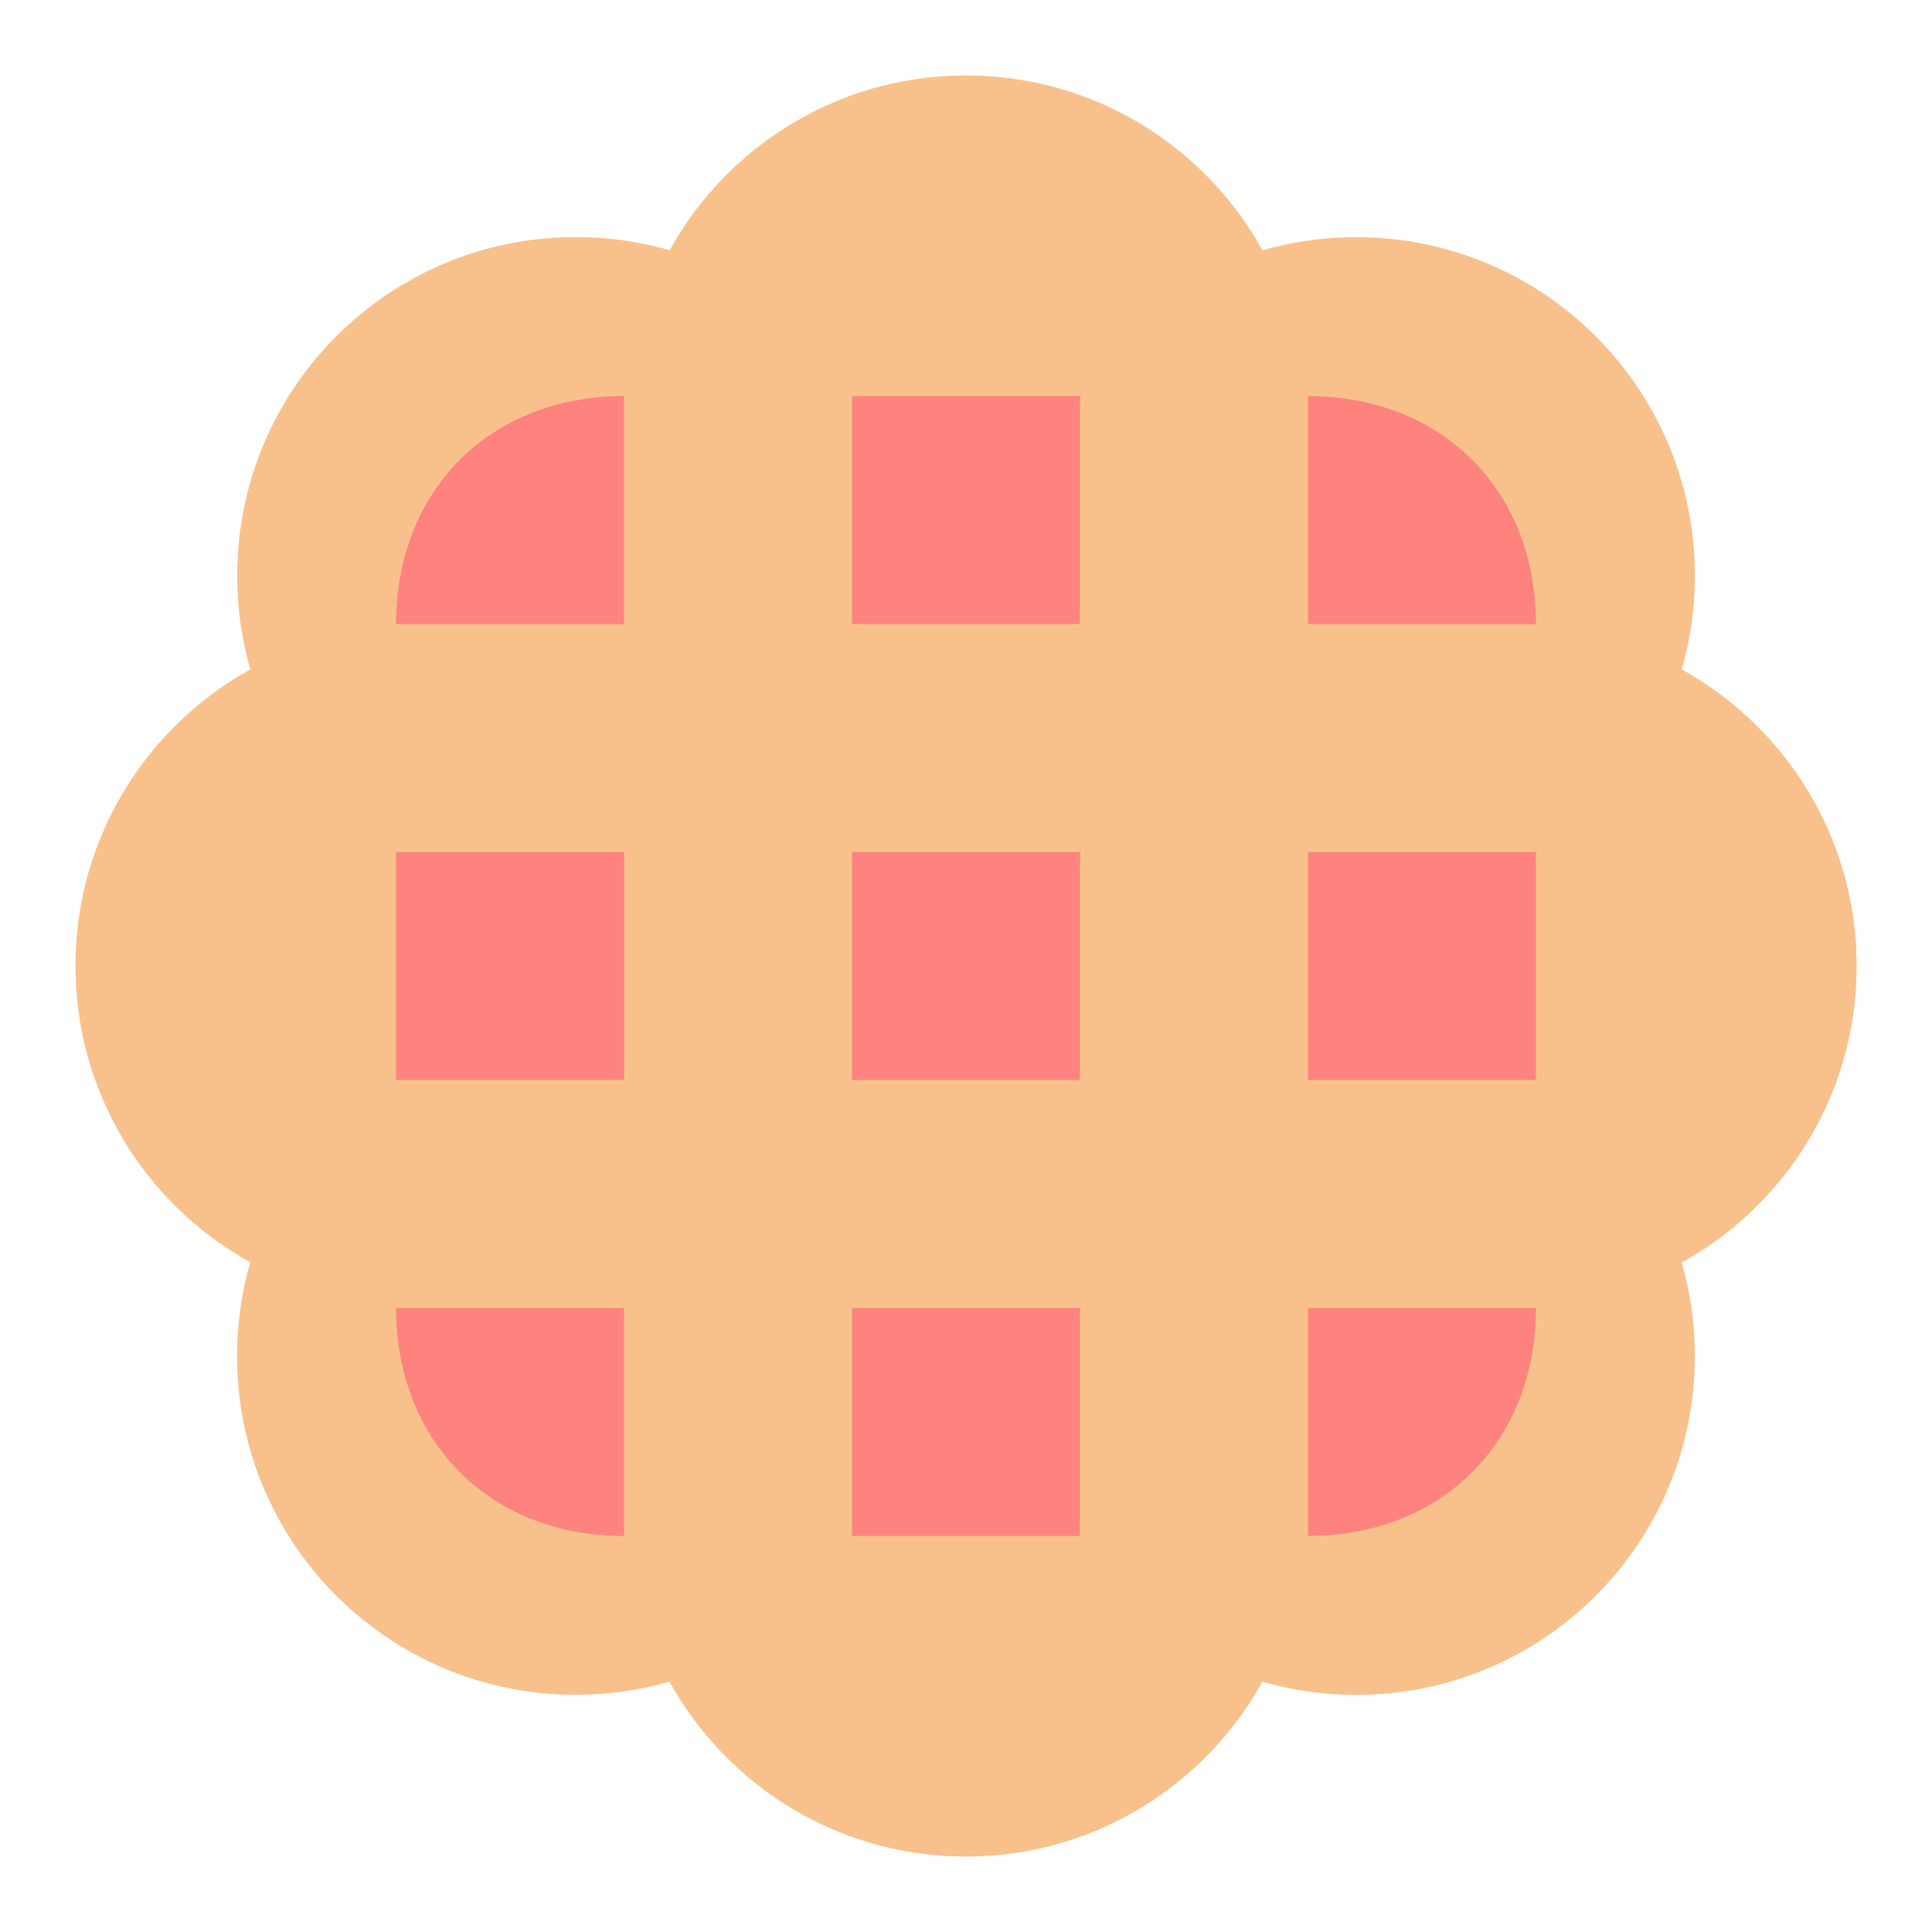
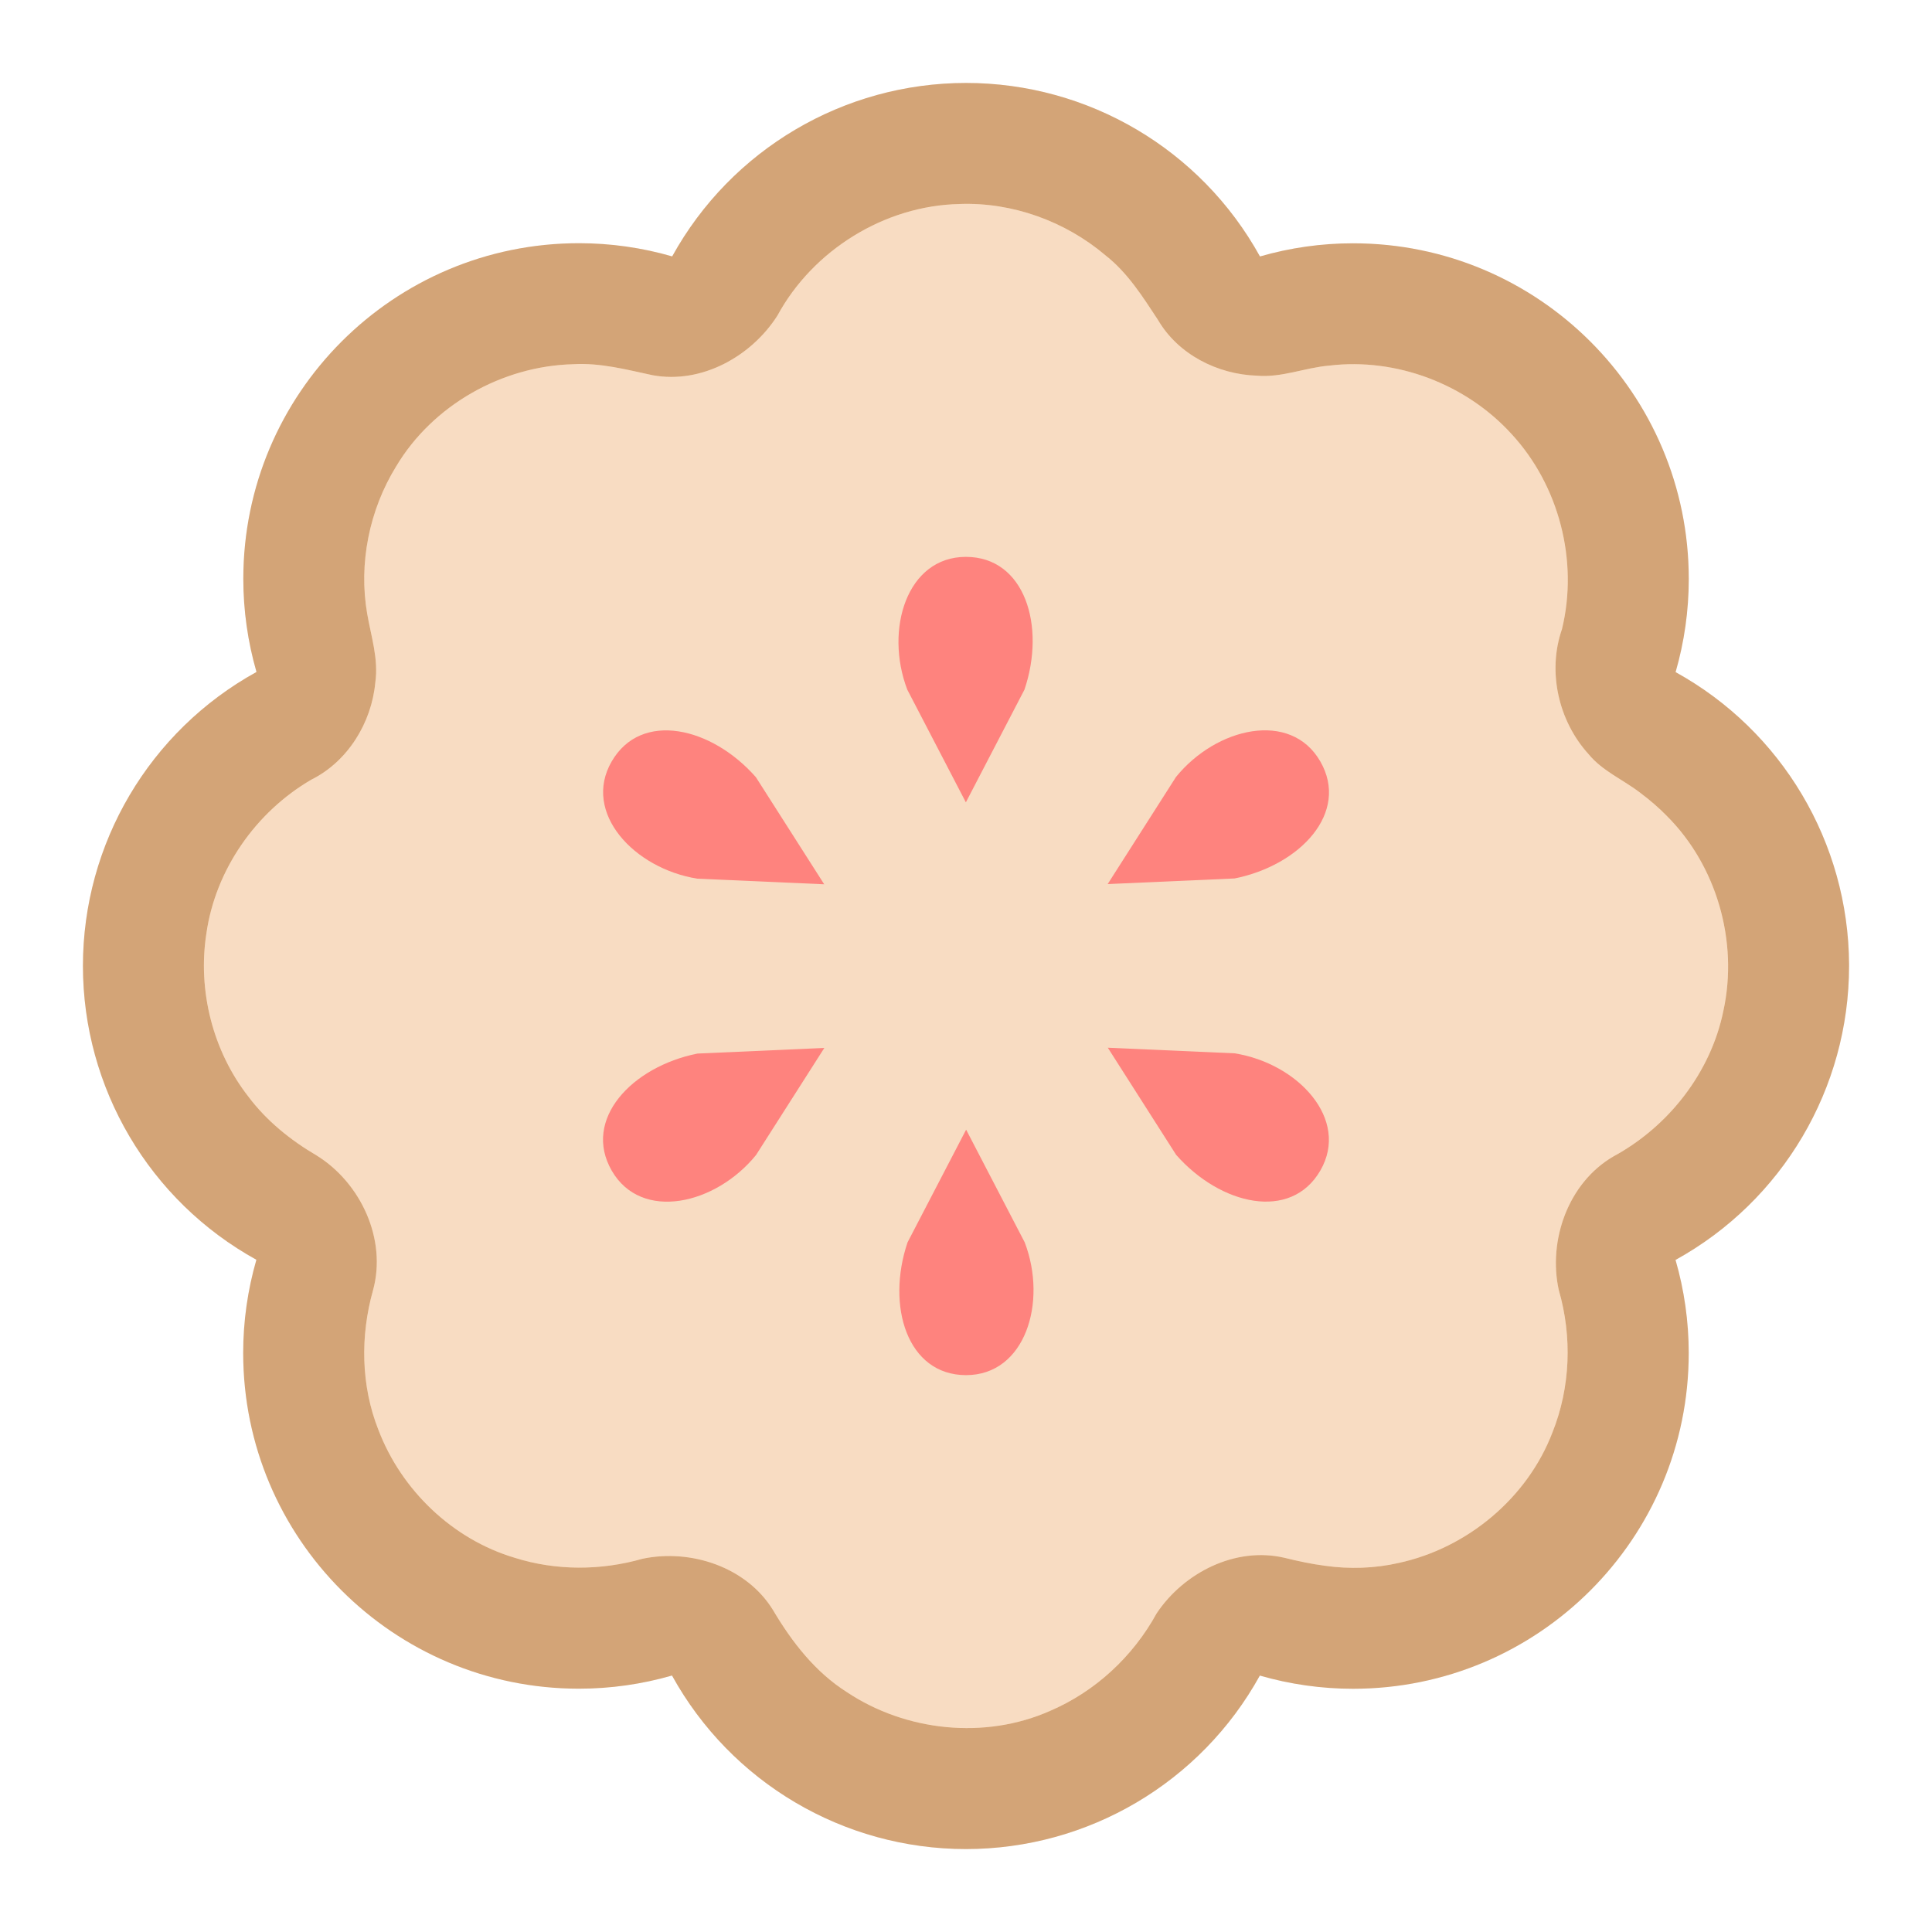
- <svg xmlns="http://www.w3.org/2000/svg" xmlns:ns1="http://www.openswatchbook.org/uri/2009/osb" version="1.1" id="svg2" viewBox="0 0 192 192" height="192" width="192">
+ <svg xmlns="http://www.w3.org/2000/svg" version="1.1" id="svg2" viewBox="0 0 192 192" height="192" width="192">
  <defs id="defs4">
-     <linearGradient id="linearGradient6082" ns1:paint="solid">
-       <stop style="stop-color:#3b5472;stop-opacity:1;" offset="0" id="stop6084" />
+     <linearGradient id="linearGradient6082">
+       <stop id="stop6084" offset="0" style="stop-color:#3b5472;stop-opacity:1;" />
    </linearGradient>
-     <clipPath clipPathUnits="userSpaceOnUse" id="clipPath4728">
-       <path style="fill:#0000ff;fill-rule:evenodd;stroke:none;stroke-width:1px;stroke-linecap:butt;stroke-linejoin:miter;stroke-opacity:1" d="m 39.36,39.359 0,113.282 113.281,0 0.105,-113.282 z" id="path4730" />
-     </clipPath>
  </defs>
-   <g id="layer3" style="display:inline">
-     <g id="g15457" transform="matrix(1.779292,0,0,1.779292,-957.7716,-2242.092)" />
-     <path style="opacity:1;fill:none;fill-opacity:1;stroke:none;stroke-width:1;stroke-linecap:round;stroke-linejoin:round;stroke-miterlimit:4;stroke-dasharray:none;stroke-opacity:1" d="m -1335.323,44.538 c -36.271,2.039 -68.668,31.405 -73.802,67.431 -6.832,36.948 16.334,76.465 51.905,88.561 35.03,13.619 78.158,-1.791 96.692,-34.472 19.694,-31.595 12.985,-76.321 -15.099,-100.76 -15.951,-14.734 -38.076,-22.224 -59.697,-20.76 z" id="path15751" />
-     <path style="fill:#f8c18c;fill-opacity:1;fill-rule:nonzero;stroke:none;stroke-width:0.167;stroke-linecap:round;stroke-linejoin:round;stroke-miterlimit:4;stroke-dasharray:none;stroke-opacity:1" d="M 184.5,96 A 33.645,33.645 0 0 1 150.855,129.645 33.645,33.645 0 0 1 117.21,96 33.645,33.645 0 0 1 150.855,62.355 33.645,33.645 0 0 1 184.5,96 Z" id="path6381" />
-     <path style="fill:#f8c18c;fill-opacity:1;fill-rule:nonzero;stroke:none;stroke-width:0.167;stroke-linecap:round;stroke-linejoin:round;stroke-miterlimit:4;stroke-dasharray:none;stroke-opacity:1" d="m 168.431,134.791 a 33.645,33.645 0 0 1 -33.645,33.645 33.645,33.645 0 0 1 -33.645,-33.645 33.645,33.645 0 0 1 33.645,-33.645 33.645,33.645 0 0 1 33.645,33.645 z" id="path6383" />
-     <path style="fill:#f8c18c;fill-opacity:1;fill-rule:nonzero;stroke:none;stroke-width:0.167;stroke-linecap:round;stroke-linejoin:round;stroke-miterlimit:4;stroke-dasharray:none;stroke-opacity:1" d="M 129.639,150.855 A 33.645,33.645 0 0 1 95.994,184.5 33.645,33.645 0 0 1 62.349,150.855 33.645,33.645 0 0 1 95.994,117.21 33.645,33.645 0 0 1 129.639,150.855 Z" id="path6385" />
-     <path style="fill:#f8c18c;fill-opacity:1;fill-rule:nonzero;stroke:none;stroke-width:0.167;stroke-linecap:round;stroke-linejoin:round;stroke-miterlimit:4;stroke-dasharray:none;stroke-opacity:1" d="m 90.85,134.782 a 33.645,33.645 0 0 1 -33.645,33.645 33.645,33.645 0 0 1 -33.645,-33.645 33.645,33.645 0 0 1 33.645,-33.645 33.645,33.645 0 0 1 33.645,33.645 z" id="path6387" />
-     <path style="fill:#f8c18c;fill-opacity:1;fill-rule:nonzero;stroke:none;stroke-width:0.167;stroke-linecap:round;stroke-linejoin:round;stroke-miterlimit:4;stroke-dasharray:none;stroke-opacity:1" d="M 74.79,95.988 A 33.645,33.645 0 0 1 41.145,129.633 33.645,33.645 0 0 1 7.5,95.988 33.645,33.645 0 0 1 41.145,62.343 33.645,33.645 0 0 1 74.79,95.988 Z" id="path6389" />
-     <path style="fill:#f8c18c;fill-opacity:1;fill-rule:nonzero;stroke:none;stroke-width:0.167;stroke-linecap:round;stroke-linejoin:round;stroke-miterlimit:4;stroke-dasharray:none;stroke-opacity:1" d="M 90.863,57.205 A 33.645,33.645 0 0 1 57.218,90.85 33.645,33.645 0 0 1 23.573,57.205 33.645,33.645 0 0 1 57.218,23.56 33.645,33.645 0 0 1 90.863,57.205 Z" id="path6391" />
-     <path style="fill:#f8c18c;fill-opacity:1;fill-rule:nonzero;stroke:none;stroke-width:0.167;stroke-linecap:round;stroke-linejoin:round;stroke-miterlimit:4;stroke-dasharray:none;stroke-opacity:1" d="M 129.651,41.145 A 33.645,33.645 0 0 1 96.006,74.79 33.645,33.645 0 0 1 62.361,41.145 33.645,33.645 0 0 1 96.006,7.5 33.645,33.645 0 0 1 129.651,41.145 Z" id="path6393" />
-     <path style="fill:#f8c18c;fill-opacity:1;fill-rule:nonzero;stroke:none;stroke-width:0.167;stroke-linecap:round;stroke-linejoin:round;stroke-miterlimit:4;stroke-dasharray:none;stroke-opacity:1" d="m 168.435,57.214 a 33.645,33.645 0 0 1 -33.645,33.645 33.645,33.645 0 0 1 -33.645,-33.645 33.645,33.645 0 0 1 33.645,-33.645 33.645,33.645 0 0 1 33.645,33.645 z" id="path6395" />
-     <path style="fill:#f8c18c;fill-opacity:1;fill-rule:nonzero;stroke:none;stroke-width:0.167;stroke-linecap:round;stroke-linejoin:round;stroke-miterlimit:4;stroke-dasharray:none;stroke-opacity:1" d="M 184.5,96 A 33.645,33.645 0 0 1 150.855,129.645 33.645,33.645 0 0 1 117.21,96 33.645,33.645 0 0 1 150.855,62.355 33.645,33.645 0 0 1 184.5,96 Z" id="path6397" />
-     <path id="path6399" d="M 169.791,96 A 73.791,73.791 0 0 1 96,169.791 73.791,73.791 0 0 1 22.209,96 73.791,73.791 0 0 1 96,22.209 73.791,73.791 0 0 1 169.791,96 Z" style="fill:none;fill-opacity:1;fill-rule:nonzero;stroke:#f8c18c;stroke-width:4.591;stroke-linecap:round;stroke-linejoin:round;stroke-miterlimit:4;stroke-dasharray:none;stroke-opacity:1" />
-     <path style="fill:#f8c18c;fill-opacity:1;fill-rule:nonzero;stroke:none;stroke-width:2;stroke-linecap:round;stroke-linejoin:round;stroke-miterlimit:4;stroke-dasharray:none;stroke-opacity:1" d="M 20.907,96 A 75.093,75.093 0 0 1 96,20.907 75.093,75.093 0 0 1 171.093,96 75.093,75.093 0 0 1 96,171.093 75.093,75.093 0 0 1 20.907,96 Z" id="path6401" />
-     <path transform="translate(-1.9500033e-4,-1.6249747e-4)" style="fill:#fe837e;fill-opacity:1;fill-rule:evenodd;stroke:none;stroke-width:1px;stroke-linecap:butt;stroke-linejoin:miter;stroke-opacity:1" d="m 39.359,62.016 h 22.656 v -22.656 c -13.31,0 -22.656,9.346 -22.656,22.656 z m 90.625,-22.656 v 22.656 h 22.656 c 0,-13.311 -9.346,-22.657 -22.656,-22.656 z m 22.656,90.625 h -22.656 v 22.656 c 13.311,0 22.656,-9.345 22.656,-22.656 z m -90.625,22.657 v -22.657 h -22.656 c 0,13.31 9.346,22.657 22.656,22.657 z M 84.672,39.359 v 22.656 h 22.656 v -22.656 z m -45.312,45.312 v 22.656 h 22.656 V 84.672 Z m 45.312,0 V 107.328 H 107.328 V 84.672 Z m 45.313,0 v 22.656 h 22.656 V 84.672 Z M 84.672,129.984 v 22.656 h 22.656 v -22.656 z" id="path4738" clip-path="url(#clipPath4728)" />
+   <g style="display:inline" id="layer3">
+     <path d="m 96.006,8.243 a 33.362,33.362 0 0 0 -29.206,17.237 33.362,33.362 0 0 0 -9.258,-1.311 33.362,33.362 0 0 0 -33.362,33.364 33.362,33.362 0 0 0 1.309,9.246 33.362,33.362 0 0 0 -17.247,29.21 33.362,33.362 0 0 0 17.237,29.206 33.362,33.362 0 0 0 -1.311,9.263 33.362,33.362 0 0 0 33.362,33.362 33.362,33.362 0 0 0 9.252,-1.307 33.362,33.362 0 0 0 29.212,17.245 33.362,33.362 0 0 0 29.208,-17.241 33.362,33.362 0 0 0 9.26,1.311 33.362,33.362 0 0 0 33.362,-33.362 33.362,33.362 0 0 0 -1.311,-9.256 33.362,33.362 0 0 0 17.245,-29.21 33.362,33.362 0 0 0 0,-0.168 33.362,33.362 0 0 0 -17.239,-29.037 33.362,33.362 0 0 0 1.309,-9.254 33.362,33.362 0 0 0 -33.362,-33.362 33.362,33.362 0 0 0 -9.252,1.307 33.362,33.362 0 0 0 -29.208,-17.243 z" style="fill:#f8c18c;fill-opacity:1;fill-rule:nonzero;stroke:none;stroke-width:0.188;stroke-linecap:round;stroke-linejoin:round;stroke-miterlimit:4;stroke-dasharray:none;stroke-opacity:1" id="path15167" />
+     <path id="path15169" style="fill:#f8c28d;fill-opacity:1;fill-rule:nonzero;stroke:none;stroke-width:0.188;stroke-linecap:round;stroke-linejoin:round;stroke-miterlimit:4;stroke-dasharray:none;stroke-opacity:1" d="m 95.352,20.275 c -7.429,0.153 -14.558,4.573 -18.095,11.092 -2.584,4.053 -7.542,6.817 -12.399,5.922 -2.601,-0.558 -5.216,-1.254 -7.904,-1.093 -7.065,0.18 -13.955,4.066 -17.588,10.158 -2.668,4.329 -3.739,9.645 -2.88,14.614 0.388,2.272 1.15,4.527 0.81,6.875 -0.375,3.992 -2.728,7.83 -6.361,9.641 -5.512,3.212 -9.521,8.943 -10.425,15.281 -0.882,5.681 0.635,11.687 4.18,16.223 1.806,2.405 4.18,4.318 6.763,5.833 4.397,2.716 7.015,8.342 5.614,13.417 -1.274,4.529 -1.202,9.472 0.542,13.868 2.287,5.996 7.382,10.878 13.556,12.709 4.103,1.294 8.572,1.274 12.698,0.09 4.801,-1.003 10.341,0.825 12.968,5.117 1.871,3.163 4.195,6.156 7.337,8.144 5.873,3.907 13.734,4.732 20.209,1.85 4.477,-1.919 8.223,-5.404 10.56,-9.668 2.689,-4.052 7.835,-6.674 12.698,-5.539 1.358,0.334 2.743,0.63 4.042,0.796 2.444,0.349 4.98,0.257 7.315,-0.279 6.814,-1.471 12.798,-6.446 15.293,-12.983 1.788,-4.471 1.968,-9.527 0.624,-14.142 -1.081,-4.951 0.945,-10.66 5.418,-13.269 5.495,-2.977 9.702,-8.351 10.948,-14.51 1.489,-6.863 -0.668,-14.411 -5.663,-19.371 -0.686,-0.707 -1.658,-1.556 -2.567,-2.231 -1.703,-1.327 -3.781,-2.172 -5.178,-3.876 -2.987,-3.286 -4.107,-8.192 -2.643,-12.412 1.658,-6.78 -0.283,-14.303 -5.03,-19.423 -4.511,-4.944 -11.425,-7.575 -18.081,-6.778 -2.425,0.202 -4.744,1.22 -7.207,1.003 -3.905,-0.127 -7.829,-2.109 -9.828,-5.542 -1.509,-2.293 -2.998,-4.668 -5.184,-6.389 -4.004,-3.407 -9.279,-5.326 -14.546,-5.13 z" />
+     <path d="m 96.006,8.243 a 33.362,33.362 0 0 0 -29.206,17.237 33.362,33.362 0 0 0 -9.258,-1.311 33.362,33.362 0 0 0 -33.362,33.364 33.362,33.362 0 0 0 1.309,9.246 33.362,33.362 0 0 0 -17.247,29.21 33.362,33.362 0 0 0 17.237,29.206 33.362,33.362 0 0 0 -1.311,9.263 33.362,33.362 0 0 0 33.362,33.362 33.362,33.362 0 0 0 9.252,-1.307 33.362,33.362 0 0 0 29.212,17.245 33.362,33.362 0 0 0 29.208,-17.241 33.362,33.362 0 0 0 9.26,1.311 33.362,33.362 0 0 0 33.362,-33.362 33.362,33.362 0 0 0 -1.311,-9.256 33.362,33.362 0 0 0 17.245,-29.21 33.362,33.362 0 0 0 0,-0.168 33.362,33.362 0 0 0 -17.239,-29.037 33.362,33.362 0 0 0 1.309,-9.254 33.362,33.362 0 0 0 -33.362,-33.362 33.362,33.362 0 0 0 -9.252,1.307 33.362,33.362 0 0 0 -29.208,-17.243 z" style="fill:#000000;fill-opacity:0.15;fill-rule:nonzero;stroke:none;stroke-width:0.188;stroke-linecap:round;stroke-linejoin:round;stroke-miterlimit:4;stroke-dasharray:none;stroke-opacity:1" id="path17360" />
+     <path id="path16803" style="fill:#f8c18c;fill-opacity:1;fill-rule:nonzero;stroke:none;stroke-width:0.188;stroke-linecap:round;stroke-linejoin:round;stroke-miterlimit:4;stroke-dasharray:none;stroke-opacity:1" d="m 95.352,20.275 c -7.429,0.153 -14.558,4.573 -18.095,11.092 -2.584,4.053 -7.542,6.817 -12.399,5.922 -2.601,-0.558 -5.216,-1.254 -7.904,-1.093 -7.065,0.18 -13.955,4.066 -17.588,10.158 -2.668,4.329 -3.739,9.645 -2.88,14.614 0.388,2.272 1.15,4.527 0.81,6.875 -0.375,3.992 -2.728,7.83 -6.361,9.641 -5.512,3.212 -9.521,8.943 -10.425,15.281 -0.882,5.681 0.635,11.687 4.18,16.223 1.806,2.405 4.18,4.318 6.763,5.833 4.397,2.716 7.015,8.342 5.614,13.417 -1.274,4.529 -1.202,9.472 0.542,13.868 2.287,5.996 7.382,10.878 13.556,12.709 4.103,1.294 8.572,1.274 12.698,0.09 4.801,-1.003 10.341,0.825 12.968,5.117 1.871,3.163 4.195,6.156 7.337,8.144 5.873,3.907 13.734,4.732 20.209,1.85 4.477,-1.919 8.223,-5.404 10.56,-9.668 2.689,-4.052 7.835,-6.674 12.698,-5.539 1.358,0.334 2.743,0.63 4.042,0.796 2.444,0.349 4.98,0.257 7.315,-0.279 6.814,-1.471 12.798,-6.446 15.293,-12.983 1.788,-4.471 1.968,-9.527 0.624,-14.142 -1.081,-4.951 0.945,-10.66 5.418,-13.269 5.495,-2.977 9.702,-8.351 10.948,-14.51 1.489,-6.863 -0.668,-14.411 -5.663,-19.371 -0.686,-0.707 -1.658,-1.556 -2.567,-2.231 -1.703,-1.327 -3.781,-2.172 -5.178,-3.876 -2.987,-3.286 -4.107,-8.192 -2.643,-12.412 1.658,-6.78 -0.283,-14.303 -5.03,-19.423 -4.511,-4.944 -11.425,-7.575 -18.081,-6.778 -2.425,0.202 -4.744,1.22 -7.207,1.003 -3.905,-0.127 -7.829,-2.109 -9.828,-5.542 -1.509,-2.293 -2.998,-4.668 -5.184,-6.389 -4.004,-3.407 -9.279,-5.326 -14.546,-5.13 z" />
+     <path id="path17431" style="fill:#f8f8f8;fill-opacity:0.5;fill-rule:nonzero;stroke:none;stroke-width:0.188;stroke-linecap:round;stroke-linejoin:round;stroke-miterlimit:4;stroke-dasharray:none;stroke-opacity:1" d="m 95.352,20.275 c -7.429,0.153 -14.558,4.573 -18.095,11.092 -2.584,4.053 -7.542,6.817 -12.399,5.922 -2.601,-0.558 -5.216,-1.254 -7.904,-1.093 -7.065,0.18 -13.955,4.066 -17.588,10.158 -2.668,4.329 -3.739,9.645 -2.88,14.614 0.388,2.272 1.15,4.527 0.81,6.875 -0.375,3.992 -2.728,7.83 -6.361,9.641 -5.512,3.212 -9.521,8.943 -10.425,15.281 -0.882,5.681 0.635,11.687 4.18,16.223 1.806,2.405 4.18,4.318 6.763,5.833 4.397,2.716 7.015,8.342 5.614,13.417 -1.274,4.529 -1.202,9.472 0.542,13.868 2.287,5.996 7.382,10.878 13.556,12.709 4.103,1.294 8.572,1.274 12.698,0.09 4.801,-1.003 10.341,0.825 12.968,5.117 1.871,3.163 4.195,6.156 7.337,8.144 5.873,3.907 13.734,4.732 20.209,1.85 4.477,-1.919 8.223,-5.404 10.56,-9.668 2.689,-4.052 7.835,-6.674 12.698,-5.539 1.358,0.334 2.743,0.63 4.042,0.796 2.444,0.349 4.98,0.257 7.315,-0.279 6.814,-1.471 12.798,-6.446 15.293,-12.983 1.788,-4.471 1.968,-9.527 0.624,-14.142 -1.081,-4.951 0.945,-10.66 5.418,-13.269 5.495,-2.977 9.702,-8.351 10.948,-14.51 1.489,-6.863 -0.668,-14.411 -5.663,-19.371 -0.686,-0.707 -1.658,-1.556 -2.567,-2.231 -1.703,-1.327 -3.781,-2.172 -5.178,-3.876 -2.987,-3.286 -4.107,-8.192 -2.643,-12.412 1.658,-6.78 -0.283,-14.303 -5.03,-19.423 -4.511,-4.944 -11.425,-7.575 -18.081,-6.778 -2.425,0.202 -4.744,1.22 -7.207,1.003 -3.905,-0.127 -7.829,-2.109 -9.828,-5.542 -1.509,-2.293 -2.998,-4.668 -5.184,-6.389 -4.004,-3.407 -9.279,-5.326 -14.546,-5.13 z" />
+     <g id="g15183" transform="matrix(-0.6052635,-1.048347,1.048347,-0.6052635,1354.385,1572.083)">
+       <path id="path15171" style="fill:#fe837e;fill-opacity:1;fill-rule:evenodd;stroke-width:5.95;stroke-linecap:round;stroke-linejoin:round;stroke-dashoffset:6;stroke-opacity:0.15;paint-order:stroke markers fill;stop-color:#000000" d="m 1575.764,-324.165 c -4.851,0 -6.688,5.982 -4.81,10.9 l 4.81,9.252 c 0,0.004 4.809,-9.252 4.809,-9.252 1.762,-5.205 0.042,-10.9 -4.809,-10.9 z" />
+       <path id="path15173" style="fill:#fe837e;fill-opacity:1;fill-rule:evenodd;stroke-width:5.95;stroke-linecap:round;stroke-linejoin:round;stroke-dashoffset:6;stroke-opacity:0.15;paint-order:stroke markers fill;stop-color:#000000" d="m 1604.857,-307.38 c -2.425,-4.201 -8.524,-2.801 -11.845,1.285 l -5.607,8.791 c 6e-4,0.002 10.417,-0.461 10.417,-0.461 5.389,-1.077 9.461,-5.414 7.035,-9.615 z" />
+       <path id="path15175" style="fill:#fe837e;fill-opacity:1;fill-rule:evenodd;stroke-width:5.95;stroke-linecap:round;stroke-linejoin:round;stroke-dashoffset:6;stroke-opacity:0.15;paint-order:stroke markers fill;stop-color:#000000" d="m 1604.868,-273.793 c 2.426,-4.201 -1.836,-8.782 -7.035,-9.615 l -10.417,-0.461 c 0,-0.002 5.607,8.791 5.607,8.791 3.627,4.128 9.419,5.486 11.845,1.285 z" />
+       <path id="path15177" style="fill:#fe837e;fill-opacity:1;fill-rule:evenodd;stroke-width:5.95;stroke-linecap:round;stroke-linejoin:round;stroke-dashoffset:6;stroke-opacity:0.15;paint-order:stroke markers fill;stop-color:#000000" d="m 1546.682,-307.362 c -2.426,4.201 1.836,8.782 7.035,9.615 l 10.417,0.461 c 0,0 -5.608,-8.791 -5.608,-8.791 -3.627,-4.128 -9.419,-5.486 -11.845,-1.285 z" />
+       <path id="path15179" style="fill:#fe837e;fill-opacity:1;fill-rule:evenodd;stroke-width:5.95;stroke-linecap:round;stroke-linejoin:round;stroke-dashoffset:6;stroke-opacity:0.15;paint-order:stroke markers fill;stop-color:#000000" d="m 1575.785,-256.99 c 4.851,1.3e-4 6.688,-5.982 4.809,-10.9 l -4.81,-9.252 c 0,0 -4.809,9.252 -4.809,9.252 -1.762,5.205 -0.042,10.9 4.809,10.9 z" />
+       <path id="path15181" style="fill:#fe837e;fill-opacity:1;fill-rule:evenodd;stroke-width:5.95;stroke-linecap:round;stroke-linejoin:round;stroke-dashoffset:6;stroke-opacity:0.15;paint-order:stroke markers fill;stop-color:#000000" d="m 1546.692,-273.774 c 2.425,4.201 8.524,2.801 11.845,-1.285 l 5.607,-8.791 c 0,0 -10.417,0.461 -10.417,0.461 -5.389,1.077 -9.461,5.414 -7.035,9.615 z" />
+     </g>
  </g>
</svg>
